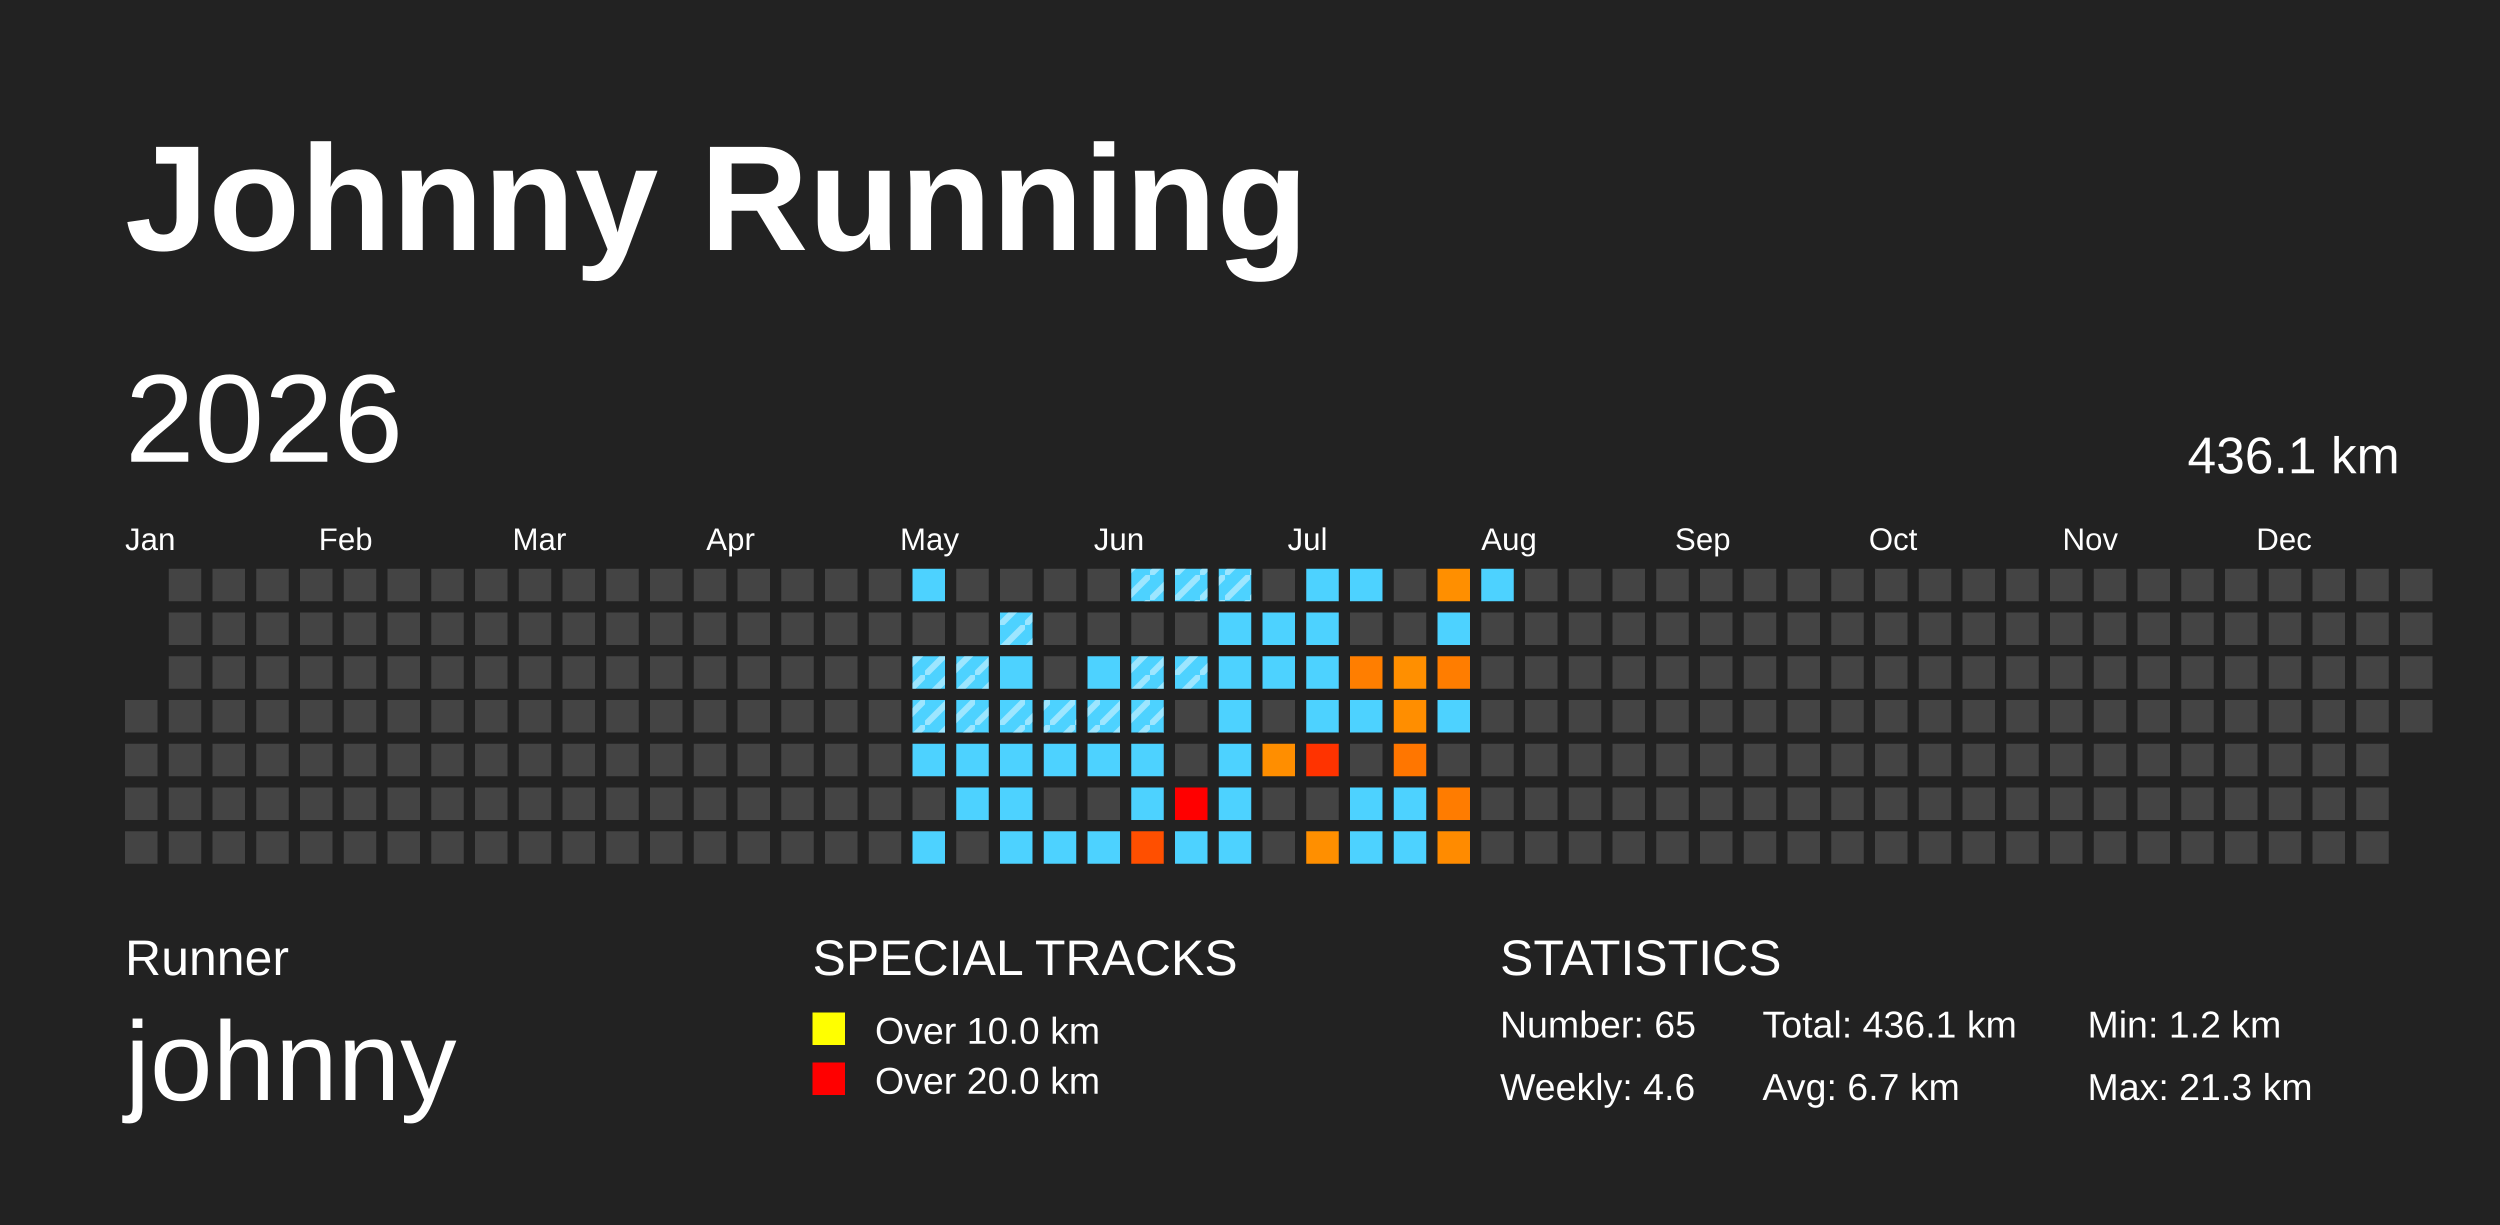
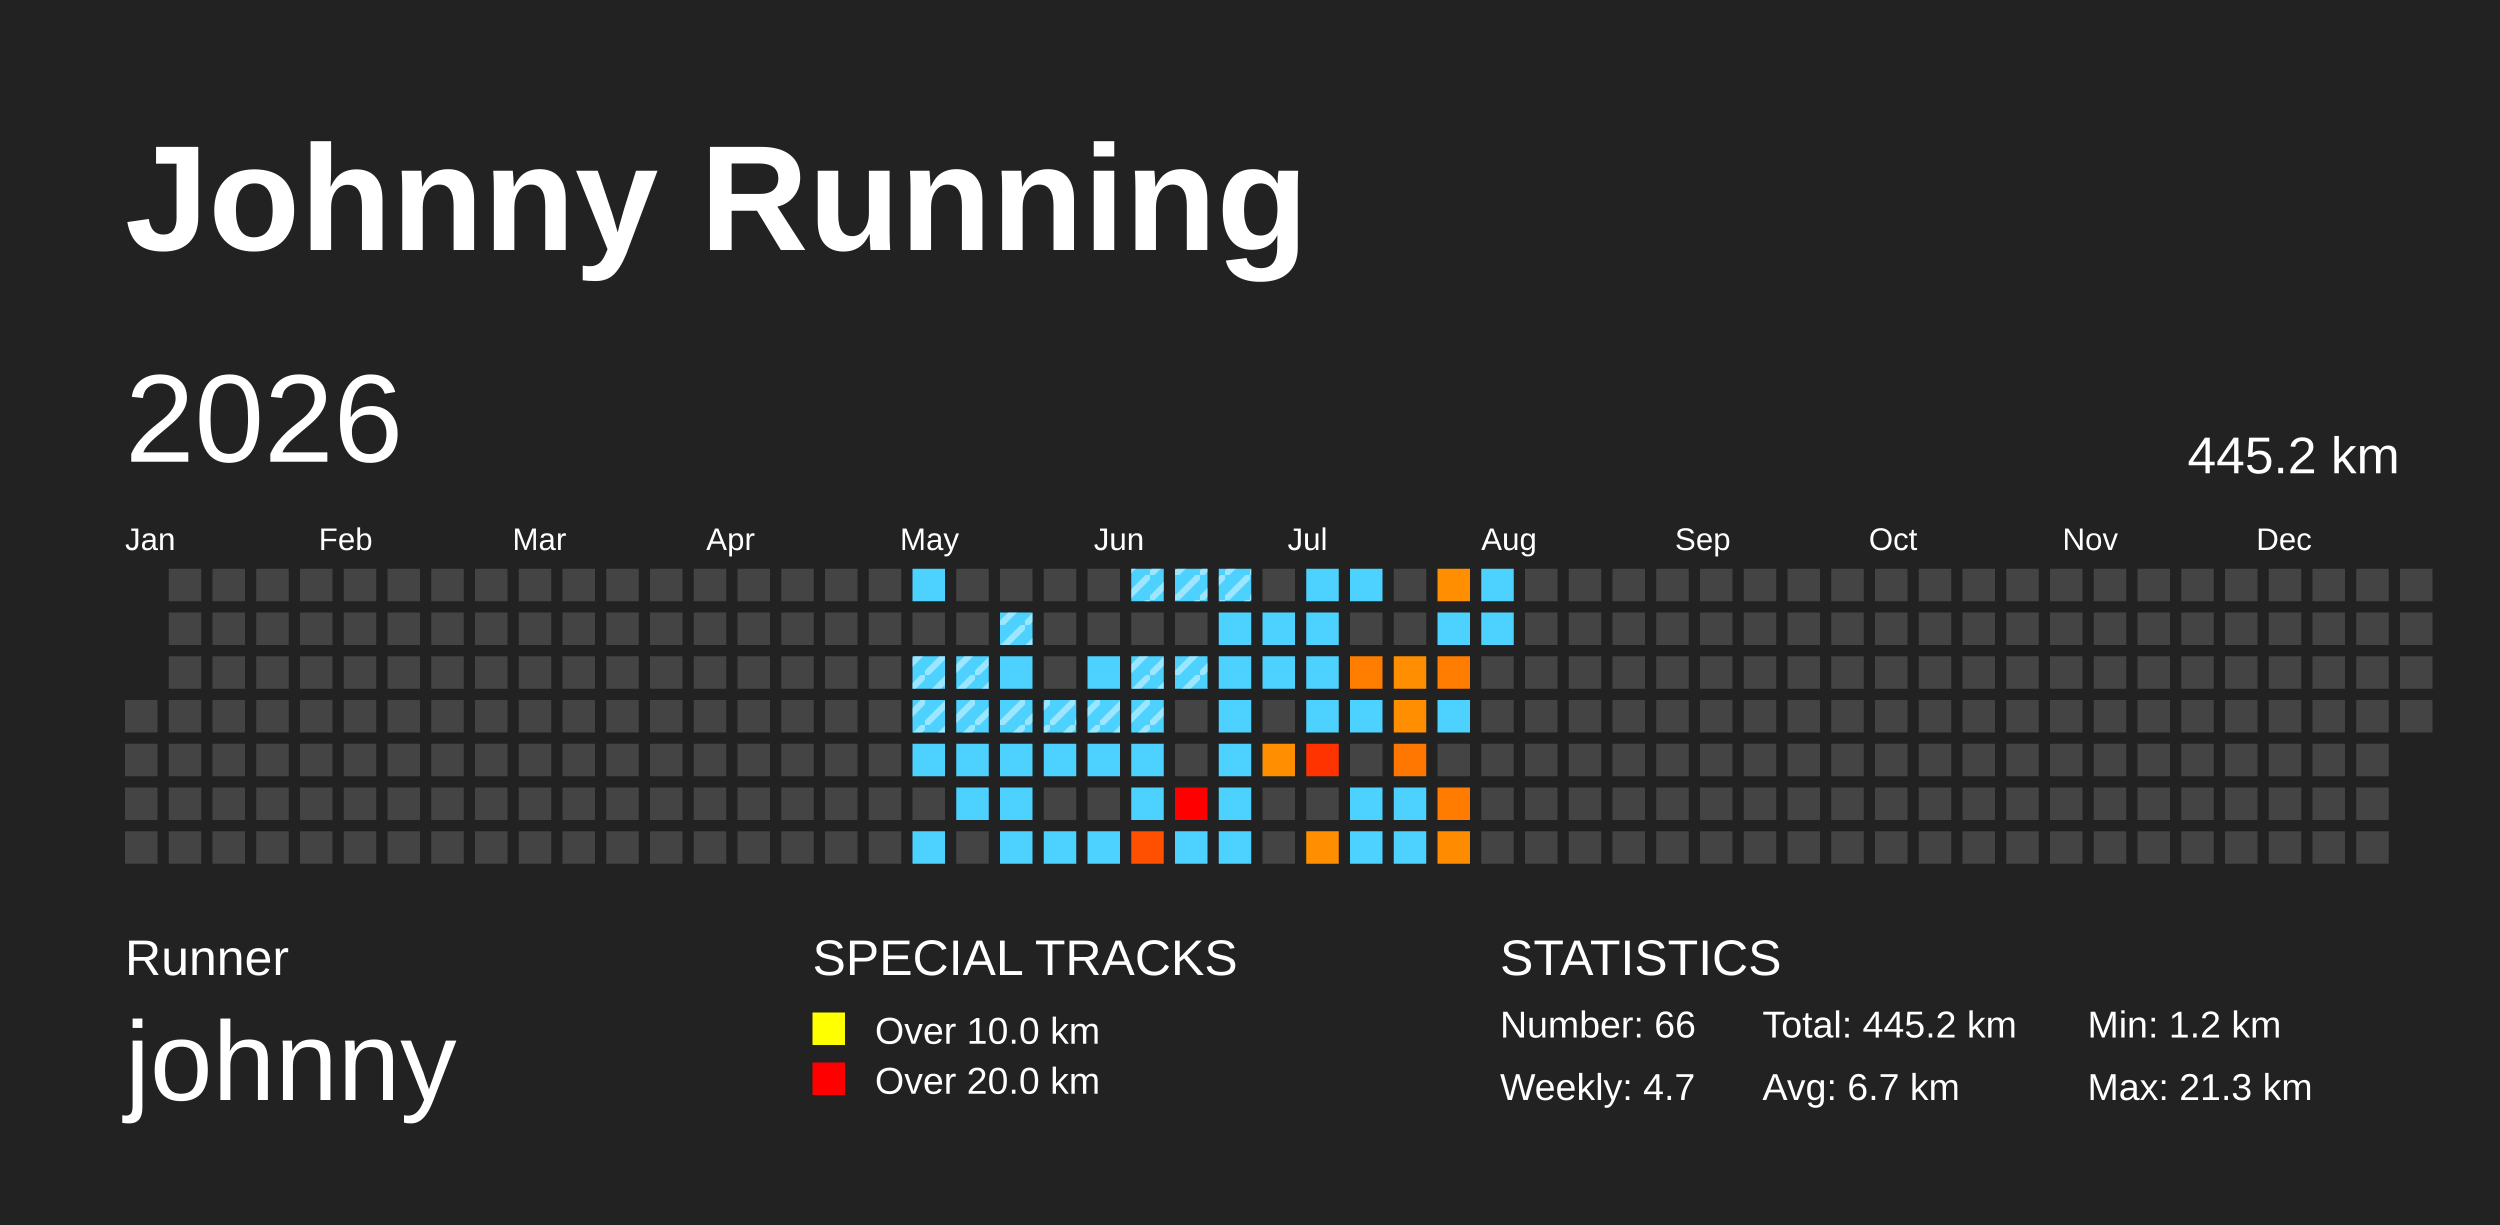
<svg xmlns="http://www.w3.org/2000/svg" baseProfile="full" height="98mm" version="1.1" viewBox="0,0,200,98" width="200mm">
  <defs>
    <pattern height="2" id="indoor-stripe" patternUnits="userSpaceOnUse" width="2">
      <line stroke="white" stroke-opacity="0.45" stroke-width="0.5" x1="0" x2="2" y1="2" y2="0" />
    </pattern>
  </defs>
  <rect fill="#222222" height="98" width="200" x="0" y="0" />
  <text fill="#FFFFFF" style="font-size:12px; font-family:Arial; font-weight:bold;" x="10" y="20">Johnny Running</text>
  <text fill="#FFFFFF" style="font-size:4px; font-family:Arial" x="10" y="78">Runner</text>
  <text fill="#FFFFFF" style="font-size:9px; font-family:Arial" x="10" y="88">johnny</text>
  <text fill="#FFFFFF" style="font-size:4px; font-family:Arial" x="65" y="78">SPECIAL TRACKS</text>
  <rect fill="yellow" height="2.6" width="2.6" x="65" y="81" />
  <text fill="#FFFFFF" style="font-size:3px; font-family:Arial" x="70" y="83.5">Over 10.0 km</text>
  <rect fill="red" height="2.6" width="2.6" x="65" y="85" />
  <text fill="#FFFFFF" style="font-size:3px; font-family:Arial" x="70" y="87.5">Over 20.0 km</text>
  <text fill="#FFFFFF" style="font-size:4px; font-family:Arial" x="120" y="78">STATISTICS</text>
-   <text fill="#FFFFFF" style="font-size:3px; font-family:Arial" x="120" y="83">Number: 65</text>
-   <text fill="#FFFFFF" style="font-size:3px; font-family:Arial" x="120" y="88">Weekly: 4.6</text>
-   <text fill="#FFFFFF" style="font-size:3px; font-family:Arial" x="141" y="83">Total: 436.1 km</text>
+   <text fill="#FFFFFF" style="font-size:3px; font-family:Arial" x="120" y="83">Number: 66</text>
+   <text fill="#FFFFFF" style="font-size:3px; font-family:Arial" x="120" y="88">Weekly: 4.7</text>
+   <text fill="#FFFFFF" style="font-size:3px; font-family:Arial" x="141" y="83">Total: 445.2 km</text>
  <text fill="#FFFFFF" style="font-size:3px; font-family:Arial" x="141" y="88">Avg: 6.7 km</text>
  <text fill="#FFFFFF" style="font-size:3px; font-family:Arial" x="167" y="83">Min: 1.2 km</text>
  <text fill="#FFFFFF" style="font-size:3px; font-family:Arial" x="167" y="88">Max: 21.3 km</text>
  <text dominant-baseline="hanging" fill="#FFFFFF" style="font-size:10.0px; font-family:Arial;" x="10" y="30">2026</text>
-   <text dominant-baseline="hanging" fill="#FFFFFF" style="font-size:4.125px; font-family:Arial;" x="175" y="35">436.1 km</text>
+   <text dominant-baseline="hanging" fill="#FFFFFF" style="font-size:4.125px; font-family:Arial;" x="175" y="35">445.2 km</text>
  <text fill="#FFFFFF" style="font-size:2.5px; font-family:Arial" x="10.0" y="44">Jan</text>
  <text fill="#FFFFFF" style="font-size:2.5px; font-family:Arial" x="25.5" y="44">Feb</text>
  <text fill="#FFFFFF" style="font-size:2.5px; font-family:Arial" x="41.0" y="44">Mar</text>
  <text fill="#FFFFFF" style="font-size:2.5px; font-family:Arial" x="56.5" y="44">Apr</text>
  <text fill="#FFFFFF" style="font-size:2.5px; font-family:Arial" x="72.0" y="44">May</text>
  <text fill="#FFFFFF" style="font-size:2.5px; font-family:Arial" x="87.5" y="44">Jun</text>
  <text fill="#FFFFFF" style="font-size:2.5px; font-family:Arial" x="103.0" y="44">Jul</text>
  <text fill="#FFFFFF" style="font-size:2.5px; font-family:Arial" x="118.5" y="44">Aug</text>
  <text fill="#FFFFFF" style="font-size:2.5px; font-family:Arial" x="134.0" y="44">Sep</text>
  <text fill="#FFFFFF" style="font-size:2.5px; font-family:Arial" x="149.5" y="44">Oct</text>
  <text fill="#FFFFFF" style="font-size:2.5px; font-family:Arial" x="165.0" y="44">Nov</text>
  <text fill="#FFFFFF" style="font-size:2.5px; font-family:Arial" x="180.5" y="44">Dec</text>
  <rect fill="#444444" height="2.6" width="2.6" x="10.0" y="56.0" />
  <rect fill="#444444" height="2.6" width="2.6" x="10.0" y="59.5" />
  <rect fill="#444444" height="2.6" width="2.6" x="10.0" y="63.0" />
  <rect fill="#444444" height="2.6" width="2.6" x="10.0" y="66.5" />
  <rect fill="#444444" height="2.6" width="2.6" x="13.5" y="45.5" />
  <rect fill="#444444" height="2.6" width="2.6" x="13.5" y="49.0" />
  <rect fill="#444444" height="2.6" width="2.6" x="13.5" y="52.5" />
  <rect fill="#444444" height="2.6" width="2.6" x="13.5" y="56.0" />
  <rect fill="#444444" height="2.6" width="2.6" x="13.5" y="59.5" />
  <rect fill="#444444" height="2.6" width="2.6" x="13.5" y="63.0" />
  <rect fill="#444444" height="2.6" width="2.6" x="13.5" y="66.5" />
  <rect fill="#444444" height="2.6" width="2.6" x="17.0" y="45.5" />
  <rect fill="#444444" height="2.6" width="2.6" x="17.0" y="49.0" />
  <rect fill="#444444" height="2.6" width="2.6" x="17.0" y="52.5" />
  <rect fill="#444444" height="2.6" width="2.6" x="17.0" y="56.0" />
  <rect fill="#444444" height="2.6" width="2.6" x="17.0" y="59.5" />
  <rect fill="#444444" height="2.6" width="2.6" x="17.0" y="63.0" />
  <rect fill="#444444" height="2.6" width="2.6" x="17.0" y="66.5" />
  <rect fill="#444444" height="2.6" width="2.6" x="20.5" y="45.5" />
  <rect fill="#444444" height="2.6" width="2.6" x="20.5" y="49.0" />
  <rect fill="#444444" height="2.6" width="2.6" x="20.5" y="52.5" />
  <rect fill="#444444" height="2.6" width="2.6" x="20.5" y="56.0" />
  <rect fill="#444444" height="2.6" width="2.6" x="20.5" y="59.5" />
  <rect fill="#444444" height="2.6" width="2.6" x="20.5" y="63.0" />
  <rect fill="#444444" height="2.6" width="2.6" x="20.5" y="66.5" />
  <rect fill="#444444" height="2.6" width="2.6" x="24.0" y="45.5" />
  <rect fill="#444444" height="2.6" width="2.6" x="24.0" y="49.0" />
  <rect fill="#444444" height="2.6" width="2.6" x="24.0" y="52.5" />
  <rect fill="#444444" height="2.6" width="2.6" x="24.0" y="56.0" />
  <rect fill="#444444" height="2.6" width="2.6" x="24.0" y="59.5" />
  <rect fill="#444444" height="2.6" width="2.6" x="24.0" y="63.0" />
  <rect fill="#444444" height="2.6" width="2.6" x="24.0" y="66.5" />
  <rect fill="#444444" height="2.6" width="2.6" x="27.5" y="45.5" />
  <rect fill="#444444" height="2.6" width="2.6" x="27.5" y="49.0" />
  <rect fill="#444444" height="2.6" width="2.6" x="27.5" y="52.5" />
  <rect fill="#444444" height="2.6" width="2.6" x="27.5" y="56.0" />
  <rect fill="#444444" height="2.6" width="2.6" x="27.5" y="59.5" />
  <rect fill="#444444" height="2.6" width="2.6" x="27.5" y="63.0" />
  <rect fill="#444444" height="2.6" width="2.6" x="27.5" y="66.5" />
  <rect fill="#444444" height="2.6" width="2.6" x="31.0" y="45.5" />
  <rect fill="#444444" height="2.6" width="2.6" x="31.0" y="49.0" />
  <rect fill="#444444" height="2.6" width="2.6" x="31.0" y="52.5" />
  <rect fill="#444444" height="2.6" width="2.6" x="31.0" y="56.0" />
  <rect fill="#444444" height="2.6" width="2.6" x="31.0" y="59.5" />
  <rect fill="#444444" height="2.6" width="2.6" x="31.0" y="63.0" />
  <rect fill="#444444" height="2.6" width="2.6" x="31.0" y="66.5" />
  <rect fill="#444444" height="2.6" width="2.6" x="34.5" y="45.5" />
  <rect fill="#444444" height="2.6" width="2.6" x="34.5" y="49.0" />
  <rect fill="#444444" height="2.6" width="2.6" x="34.5" y="52.5" />
  <rect fill="#444444" height="2.6" width="2.6" x="34.5" y="56.0" />
  <rect fill="#444444" height="2.6" width="2.6" x="34.5" y="59.5" />
  <rect fill="#444444" height="2.6" width="2.6" x="34.5" y="63.0" />
  <rect fill="#444444" height="2.6" width="2.6" x="34.5" y="66.5" />
  <rect fill="#444444" height="2.6" width="2.6" x="38.0" y="45.5" />
  <rect fill="#444444" height="2.6" width="2.6" x="38.0" y="49.0" />
  <rect fill="#444444" height="2.6" width="2.6" x="38.0" y="52.5" />
  <rect fill="#444444" height="2.6" width="2.6" x="38.0" y="56.0" />
  <rect fill="#444444" height="2.6" width="2.6" x="38.0" y="59.5" />
  <rect fill="#444444" height="2.6" width="2.6" x="38.0" y="63.0" />
  <rect fill="#444444" height="2.6" width="2.6" x="38.0" y="66.5" />
  <rect fill="#444444" height="2.6" width="2.6" x="41.5" y="45.5" />
  <rect fill="#444444" height="2.6" width="2.6" x="41.5" y="49.0" />
  <rect fill="#444444" height="2.6" width="2.6" x="41.5" y="52.5" />
  <rect fill="#444444" height="2.6" width="2.6" x="41.5" y="56.0" />
  <rect fill="#444444" height="2.6" width="2.6" x="41.5" y="59.5" />
  <rect fill="#444444" height="2.6" width="2.6" x="41.5" y="63.0" />
  <rect fill="#444444" height="2.6" width="2.6" x="41.5" y="66.5" />
  <rect fill="#444444" height="2.6" width="2.6" x="45.0" y="45.5" />
  <rect fill="#444444" height="2.6" width="2.6" x="45.0" y="49.0" />
  <rect fill="#444444" height="2.6" width="2.6" x="45.0" y="52.5" />
  <rect fill="#444444" height="2.6" width="2.6" x="45.0" y="56.0" />
  <rect fill="#444444" height="2.6" width="2.6" x="45.0" y="59.5" />
  <rect fill="#444444" height="2.6" width="2.6" x="45.0" y="63.0" />
  <rect fill="#444444" height="2.6" width="2.6" x="45.0" y="66.5" />
  <rect fill="#444444" height="2.6" width="2.6" x="48.5" y="45.5" />
  <rect fill="#444444" height="2.6" width="2.6" x="48.5" y="49.0" />
  <rect fill="#444444" height="2.6" width="2.6" x="48.5" y="52.5" />
  <rect fill="#444444" height="2.6" width="2.6" x="48.5" y="56.0" />
  <rect fill="#444444" height="2.6" width="2.6" x="48.5" y="59.5" />
  <rect fill="#444444" height="2.6" width="2.6" x="48.5" y="63.0" />
  <rect fill="#444444" height="2.6" width="2.6" x="48.5" y="66.5" />
  <rect fill="#444444" height="2.6" width="2.6" x="52.0" y="45.5" />
  <rect fill="#444444" height="2.6" width="2.6" x="52.0" y="49.0" />
  <rect fill="#444444" height="2.6" width="2.6" x="52.0" y="52.5" />
  <rect fill="#444444" height="2.6" width="2.6" x="52.0" y="56.0" />
  <rect fill="#444444" height="2.6" width="2.6" x="52.0" y="59.5" />
  <rect fill="#444444" height="2.6" width="2.6" x="52.0" y="63.0" />
  <rect fill="#444444" height="2.6" width="2.6" x="52.0" y="66.5" />
  <rect fill="#444444" height="2.6" width="2.6" x="55.5" y="45.5" />
  <rect fill="#444444" height="2.6" width="2.6" x="55.5" y="49.0" />
  <rect fill="#444444" height="2.6" width="2.6" x="55.5" y="52.5" />
  <rect fill="#444444" height="2.6" width="2.6" x="55.5" y="56.0" />
  <rect fill="#444444" height="2.6" width="2.6" x="55.5" y="59.5" />
  <rect fill="#444444" height="2.6" width="2.6" x="55.5" y="63.0" />
  <rect fill="#444444" height="2.6" width="2.6" x="55.5" y="66.5" />
  <rect fill="#444444" height="2.6" width="2.6" x="59.0" y="45.5" />
  <rect fill="#444444" height="2.6" width="2.6" x="59.0" y="49.0" />
  <rect fill="#444444" height="2.6" width="2.6" x="59.0" y="52.5" />
  <rect fill="#444444" height="2.6" width="2.6" x="59.0" y="56.0" />
  <rect fill="#444444" height="2.6" width="2.6" x="59.0" y="59.5" />
  <rect fill="#444444" height="2.6" width="2.6" x="59.0" y="63.0" />
  <rect fill="#444444" height="2.6" width="2.6" x="59.0" y="66.5" />
  <rect fill="#444444" height="2.6" width="2.6" x="62.5" y="45.5" />
  <rect fill="#444444" height="2.6" width="2.6" x="62.5" y="49.0" />
  <rect fill="#444444" height="2.6" width="2.6" x="62.5" y="52.5" />
  <rect fill="#444444" height="2.6" width="2.6" x="62.5" y="56.0" />
  <rect fill="#444444" height="2.6" width="2.6" x="62.5" y="59.5" />
  <rect fill="#444444" height="2.6" width="2.6" x="62.5" y="63.0" />
  <rect fill="#444444" height="2.6" width="2.6" x="62.5" y="66.5" />
  <rect fill="#444444" height="2.6" width="2.6" x="66.0" y="45.5" />
  <rect fill="#444444" height="2.6" width="2.6" x="66.0" y="49.0" />
  <rect fill="#444444" height="2.6" width="2.6" x="66.0" y="52.5" />
  <rect fill="#444444" height="2.6" width="2.6" x="66.0" y="56.0" />
  <rect fill="#444444" height="2.6" width="2.6" x="66.0" y="59.5" />
  <rect fill="#444444" height="2.6" width="2.6" x="66.0" y="63.0" />
  <rect fill="#444444" height="2.6" width="2.6" x="66.0" y="66.5" />
  <rect fill="#444444" height="2.6" width="2.6" x="69.5" y="45.5" />
  <rect fill="#444444" height="2.6" width="2.6" x="69.5" y="49.0" />
  <rect fill="#444444" height="2.6" width="2.6" x="69.5" y="52.5" />
  <rect fill="#444444" height="2.6" width="2.6" x="69.5" y="56.0" />
  <rect fill="#444444" height="2.6" width="2.6" x="69.5" y="59.5" />
  <rect fill="#444444" height="2.6" width="2.6" x="69.5" y="63.0" />
  <rect fill="#444444" height="2.6" width="2.6" x="69.5" y="66.5" />
  <rect fill="#4dd2ff" height="2.6" width="2.6" x="73.0" y="45.5" />
  <rect fill="#444444" height="2.6" width="2.6" x="73.0" y="49.0" />
  <rect fill="#4dd2ff" height="2.6" width="2.6" x="73.0" y="52.5" />
  <rect fill="url(#indoor-stripe)" height="2.6" style="pointer-events: none;" width="2.6" x="73.0" y="52.5" />
  <rect fill="#4dd2ff" height="2.6" width="2.6" x="73.0" y="56.0" />
  <rect fill="url(#indoor-stripe)" height="2.6" style="pointer-events: none;" width="2.6" x="73.0" y="56.0" />
  <rect fill="#4dd2ff" height="2.6" width="2.6" x="73.0" y="59.5" />
  <rect fill="#444444" height="2.6" width="2.6" x="73.0" y="63.0" />
  <rect fill="#4dd2ff" height="2.6" width="2.6" x="73.0" y="66.5" />
  <rect fill="#444444" height="2.6" width="2.6" x="76.5" y="45.5" />
  <rect fill="#444444" height="2.6" width="2.6" x="76.5" y="49.0" />
  <rect fill="#4dd2ff" height="2.6" width="2.6" x="76.5" y="52.5" />
  <rect fill="url(#indoor-stripe)" height="2.6" style="pointer-events: none;" width="2.6" x="76.5" y="52.5" />
  <rect fill="#4dd2ff" height="2.6" width="2.6" x="76.5" y="56.0" />
  <rect fill="url(#indoor-stripe)" height="2.6" style="pointer-events: none;" width="2.6" x="76.5" y="56.0" />
  <rect fill="#4dd2ff" height="2.6" width="2.6" x="76.5" y="59.5" />
  <rect fill="#4dd2ff" height="2.6" width="2.6" x="76.5" y="63.0" />
  <rect fill="#444444" height="2.6" width="2.6" x="76.5" y="66.5" />
  <rect fill="#444444" height="2.6" width="2.6" x="80.0" y="45.5" />
  <rect fill="#4dd2ff" height="2.6" width="2.6" x="80.0" y="49.0" />
  <rect fill="url(#indoor-stripe)" height="2.6" style="pointer-events: none;" width="2.6" x="80.0" y="49.0" />
  <rect fill="#4dd2ff" height="2.6" width="2.6" x="80.0" y="52.5" />
  <rect fill="#4dd2ff" height="2.6" width="2.6" x="80.0" y="56.0" />
  <rect fill="url(#indoor-stripe)" height="2.6" style="pointer-events: none;" width="2.6" x="80.0" y="56.0" />
  <rect fill="#4dd2ff" height="2.6" width="2.6" x="80.0" y="59.5" />
  <rect fill="#4dd2ff" height="2.6" width="2.6" x="80.0" y="63.0" />
  <rect fill="#4dd2ff" height="2.6" width="2.6" x="80.0" y="66.5" />
  <rect fill="#444444" height="2.6" width="2.6" x="83.5" y="45.5" />
  <rect fill="#444444" height="2.6" width="2.6" x="83.5" y="49.0" />
  <rect fill="#444444" height="2.6" width="2.6" x="83.5" y="52.5" />
  <rect fill="#4dd2ff" height="2.6" width="2.6" x="83.5" y="56.0" />
  <rect fill="url(#indoor-stripe)" height="2.6" style="pointer-events: none;" width="2.6" x="83.5" y="56.0" />
  <rect fill="#4dd2ff" height="2.6" width="2.6" x="83.5" y="59.5" />
  <rect fill="#444444" height="2.6" width="2.6" x="83.5" y="63.0" />
  <rect fill="#4dd2ff" height="2.6" width="2.6" x="83.5" y="66.5" />
  <rect fill="#444444" height="2.6" width="2.6" x="87.0" y="45.5" />
  <rect fill="#444444" height="2.6" width="2.6" x="87.0" y="49.0" />
  <rect fill="#4dd2ff" height="2.6" width="2.6" x="87.0" y="52.5" />
  <rect fill="#4dd2ff" height="2.6" width="2.6" x="87.0" y="56.0" />
  <rect fill="url(#indoor-stripe)" height="2.6" style="pointer-events: none;" width="2.6" x="87.0" y="56.0" />
  <rect fill="#4dd2ff" height="2.6" width="2.6" x="87.0" y="59.5" />
  <rect fill="#444444" height="2.6" width="2.6" x="87.0" y="63.0" />
  <rect fill="#4dd2ff" height="2.6" width="2.6" x="87.0" y="66.5" />
  <rect fill="#4dd2ff" height="2.6" width="2.6" x="90.5" y="45.5" />
  <rect fill="url(#indoor-stripe)" height="2.6" style="pointer-events: none;" width="2.6" x="90.5" y="45.5" />
  <rect fill="#444444" height="2.6" width="2.6" x="90.5" y="49.0" />
  <rect fill="#4dd2ff" height="2.6" width="2.6" x="90.5" y="52.5" />
  <rect fill="url(#indoor-stripe)" height="2.6" style="pointer-events: none;" width="2.6" x="90.5" y="52.5" />
  <rect fill="#4dd2ff" height="2.6" width="2.6" x="90.5" y="56.0" />
  <rect fill="url(#indoor-stripe)" height="2.6" style="pointer-events: none;" width="2.6" x="90.5" y="56.0" />
  <rect fill="#4dd2ff" height="2.6" width="2.6" x="90.5" y="59.5" />
  <rect fill="#4dd2ff" height="2.6" width="2.6" x="90.5" y="63.0" />
  <rect fill="#ff4f00" height="2.6" width="2.6" x="90.5" y="66.5" />
  <rect fill="#4dd2ff" height="2.6" width="2.6" x="94.0" y="45.5" />
  <rect fill="url(#indoor-stripe)" height="2.6" style="pointer-events: none;" width="2.6" x="94.0" y="45.5" />
  <rect fill="#444444" height="2.6" width="2.6" x="94.0" y="49.0" />
  <rect fill="#4dd2ff" height="2.6" width="2.6" x="94.0" y="52.5" />
  <rect fill="url(#indoor-stripe)" height="2.6" style="pointer-events: none;" width="2.6" x="94.0" y="52.5" />
  <rect fill="#444444" height="2.6" width="2.6" x="94.0" y="56.0" />
  <rect fill="#444444" height="2.6" width="2.6" x="94.0" y="59.5" />
  <rect fill="red" height="2.6" width="2.6" x="94.0" y="63.0" />
  <rect fill="#4dd2ff" height="2.6" width="2.6" x="94.0" y="66.5" />
  <rect fill="#4dd2ff" height="2.6" width="2.6" x="97.5" y="45.5" />
  <rect fill="url(#indoor-stripe)" height="2.6" style="pointer-events: none;" width="2.6" x="97.5" y="45.5" />
  <rect fill="#4dd2ff" height="2.6" width="2.6" x="97.5" y="49.0" />
  <rect fill="#4dd2ff" height="2.6" width="2.6" x="97.5" y="52.5" />
  <rect fill="#4dd2ff" height="2.6" width="2.6" x="97.5" y="56.0" />
  <rect fill="#4dd2ff" height="2.6" width="2.6" x="97.5" y="59.5" />
  <rect fill="#4dd2ff" height="2.6" width="2.6" x="97.5" y="63.0" />
  <rect fill="#4dd2ff" height="2.6" width="2.6" x="97.5" y="66.5" />
  <rect fill="#444444" height="2.6" width="2.6" x="101.0" y="45.5" />
  <rect fill="#4dd2ff" height="2.6" width="2.6" x="101.0" y="49.0" />
  <rect fill="#4dd2ff" height="2.6" width="2.6" x="101.0" y="52.5" />
  <rect fill="#444444" height="2.6" width="2.6" x="101.0" y="56.0" />
  <rect fill="#ff8e00" height="2.6" width="2.6" x="101.0" y="59.5" />
  <rect fill="#444444" height="2.6" width="2.6" x="101.0" y="63.0" />
  <rect fill="#444444" height="2.6" width="2.6" x="101.0" y="66.5" />
  <rect fill="#4dd2ff" height="2.6" width="2.6" x="104.5" y="45.5" />
  <rect fill="#4dd2ff" height="2.6" width="2.6" x="104.5" y="49.0" />
  <rect fill="#4dd2ff" height="2.6" width="2.6" x="104.5" y="52.5" />
  <rect fill="#4dd2ff" height="2.6" width="2.6" x="104.5" y="56.0" />
  <rect fill="#ff3300" height="2.6" width="2.6" x="104.5" y="59.5" />
  <rect fill="#444444" height="2.6" width="2.6" x="104.5" y="63.0" />
  <rect fill="#ff8f00" height="2.6" width="2.6" x="104.5" y="66.5" />
  <rect fill="#4dd2ff" height="2.6" width="2.6" x="108.0" y="45.5" />
  <rect fill="#444444" height="2.6" width="2.6" x="108.0" y="49.0" />
  <rect fill="#ff7e00" height="2.6" width="2.6" x="108.0" y="52.5" />
  <rect fill="#4dd2ff" height="2.6" width="2.6" x="108.0" y="56.0" />
  <rect fill="#444444" height="2.6" width="2.6" x="108.0" y="59.5" />
  <rect fill="#4dd2ff" height="2.6" width="2.6" x="108.0" y="63.0" />
  <rect fill="#4dd2ff" height="2.6" width="2.6" x="108.0" y="66.5" />
  <rect fill="#444444" height="2.6" width="2.6" x="111.5" y="45.5" />
  <rect fill="#444444" height="2.6" width="2.6" x="111.5" y="49.0" />
  <rect fill="#ff8f00" height="2.6" width="2.6" x="111.5" y="52.5" />
  <rect fill="#ff8e00" height="2.6" width="2.6" x="111.5" y="56.0" />
  <rect fill="#ff7600" height="2.6" width="2.6" x="111.5" y="59.5" />
  <rect fill="#4dd2ff" height="2.6" width="2.6" x="111.5" y="63.0" />
  <rect fill="#4dd2ff" height="2.6" width="2.6" x="111.5" y="66.5" />
  <rect fill="#ff8f00" height="2.6" width="2.6" x="115.0" y="45.5" />
  <rect fill="#4dd2ff" height="2.6" width="2.6" x="115.0" y="49.0" />
  <rect fill="#ff7d00" height="2.6" width="2.6" x="115.0" y="52.5" />
  <rect fill="#4dd2ff" height="2.6" width="2.6" x="115.0" y="56.0" />
  <rect fill="#444444" height="2.6" width="2.6" x="115.0" y="59.5" />
  <rect fill="#ff7c00" height="2.6" width="2.6" x="115.0" y="63.0" />
  <rect fill="#ff8b00" height="2.6" width="2.6" x="115.0" y="66.5" />
  <rect fill="#4dd2ff" height="2.6" width="2.6" x="118.5" y="45.5" />
-   <rect fill="#444444" height="2.6" width="2.6" x="118.5" y="49.0" />
+   <rect fill="#4dd2ff" height="2.6" width="2.6" x="118.5" y="49.0" />
  <rect fill="#444444" height="2.6" width="2.6" x="118.5" y="52.5" />
  <rect fill="#444444" height="2.6" width="2.6" x="118.5" y="56.0" />
  <rect fill="#444444" height="2.6" width="2.6" x="118.5" y="59.5" />
  <rect fill="#444444" height="2.6" width="2.6" x="118.5" y="63.0" />
  <rect fill="#444444" height="2.6" width="2.6" x="118.5" y="66.5" />
  <rect fill="#444444" height="2.6" width="2.6" x="122.0" y="45.5" />
  <rect fill="#444444" height="2.6" width="2.6" x="122.0" y="49.0" />
  <rect fill="#444444" height="2.6" width="2.6" x="122.0" y="52.5" />
  <rect fill="#444444" height="2.6" width="2.6" x="122.0" y="56.0" />
  <rect fill="#444444" height="2.6" width="2.6" x="122.0" y="59.5" />
  <rect fill="#444444" height="2.6" width="2.6" x="122.0" y="63.0" />
  <rect fill="#444444" height="2.6" width="2.6" x="122.0" y="66.5" />
  <rect fill="#444444" height="2.6" width="2.6" x="125.5" y="45.5" />
  <rect fill="#444444" height="2.6" width="2.6" x="125.5" y="49.0" />
  <rect fill="#444444" height="2.6" width="2.6" x="125.5" y="52.5" />
  <rect fill="#444444" height="2.6" width="2.6" x="125.5" y="56.0" />
  <rect fill="#444444" height="2.6" width="2.6" x="125.5" y="59.5" />
  <rect fill="#444444" height="2.6" width="2.6" x="125.5" y="63.0" />
  <rect fill="#444444" height="2.6" width="2.6" x="125.5" y="66.5" />
  <rect fill="#444444" height="2.6" width="2.6" x="129.0" y="45.5" />
  <rect fill="#444444" height="2.6" width="2.6" x="129.0" y="49.0" />
  <rect fill="#444444" height="2.6" width="2.6" x="129.0" y="52.5" />
  <rect fill="#444444" height="2.6" width="2.6" x="129.0" y="56.0" />
  <rect fill="#444444" height="2.6" width="2.6" x="129.0" y="59.5" />
  <rect fill="#444444" height="2.6" width="2.6" x="129.0" y="63.0" />
  <rect fill="#444444" height="2.6" width="2.6" x="129.0" y="66.5" />
  <rect fill="#444444" height="2.6" width="2.6" x="132.5" y="45.5" />
  <rect fill="#444444" height="2.6" width="2.6" x="132.5" y="49.0" />
  <rect fill="#444444" height="2.6" width="2.6" x="132.5" y="52.5" />
  <rect fill="#444444" height="2.6" width="2.6" x="132.5" y="56.0" />
  <rect fill="#444444" height="2.6" width="2.6" x="132.5" y="59.5" />
  <rect fill="#444444" height="2.6" width="2.6" x="132.5" y="63.0" />
  <rect fill="#444444" height="2.6" width="2.6" x="132.5" y="66.5" />
  <rect fill="#444444" height="2.6" width="2.6" x="136.0" y="45.5" />
  <rect fill="#444444" height="2.6" width="2.6" x="136.0" y="49.0" />
  <rect fill="#444444" height="2.6" width="2.6" x="136.0" y="52.5" />
  <rect fill="#444444" height="2.6" width="2.6" x="136.0" y="56.0" />
  <rect fill="#444444" height="2.6" width="2.6" x="136.0" y="59.5" />
  <rect fill="#444444" height="2.6" width="2.6" x="136.0" y="63.0" />
  <rect fill="#444444" height="2.6" width="2.6" x="136.0" y="66.5" />
  <rect fill="#444444" height="2.6" width="2.6" x="139.5" y="45.5" />
  <rect fill="#444444" height="2.6" width="2.6" x="139.5" y="49.0" />
  <rect fill="#444444" height="2.6" width="2.6" x="139.5" y="52.5" />
  <rect fill="#444444" height="2.6" width="2.6" x="139.5" y="56.0" />
  <rect fill="#444444" height="2.6" width="2.6" x="139.5" y="59.5" />
  <rect fill="#444444" height="2.6" width="2.6" x="139.5" y="63.0" />
  <rect fill="#444444" height="2.6" width="2.6" x="139.5" y="66.5" />
  <rect fill="#444444" height="2.6" width="2.6" x="143.0" y="45.5" />
  <rect fill="#444444" height="2.6" width="2.6" x="143.0" y="49.0" />
  <rect fill="#444444" height="2.6" width="2.6" x="143.0" y="52.5" />
  <rect fill="#444444" height="2.6" width="2.6" x="143.0" y="56.0" />
  <rect fill="#444444" height="2.6" width="2.6" x="143.0" y="59.5" />
  <rect fill="#444444" height="2.6" width="2.6" x="143.0" y="63.0" />
  <rect fill="#444444" height="2.6" width="2.6" x="143.0" y="66.5" />
  <rect fill="#444444" height="2.6" width="2.6" x="146.5" y="45.5" />
  <rect fill="#444444" height="2.6" width="2.6" x="146.5" y="49.0" />
  <rect fill="#444444" height="2.6" width="2.6" x="146.5" y="52.5" />
  <rect fill="#444444" height="2.6" width="2.6" x="146.5" y="56.0" />
  <rect fill="#444444" height="2.6" width="2.6" x="146.5" y="59.5" />
  <rect fill="#444444" height="2.6" width="2.6" x="146.5" y="63.0" />
  <rect fill="#444444" height="2.6" width="2.6" x="146.5" y="66.5" />
  <rect fill="#444444" height="2.6" width="2.6" x="150.0" y="45.5" />
  <rect fill="#444444" height="2.6" width="2.6" x="150.0" y="49.0" />
  <rect fill="#444444" height="2.6" width="2.6" x="150.0" y="52.5" />
  <rect fill="#444444" height="2.6" width="2.6" x="150.0" y="56.0" />
  <rect fill="#444444" height="2.6" width="2.6" x="150.0" y="59.5" />
  <rect fill="#444444" height="2.6" width="2.6" x="150.0" y="63.0" />
  <rect fill="#444444" height="2.6" width="2.6" x="150.0" y="66.5" />
  <rect fill="#444444" height="2.6" width="2.6" x="153.5" y="45.5" />
  <rect fill="#444444" height="2.6" width="2.6" x="153.5" y="49.0" />
  <rect fill="#444444" height="2.6" width="2.6" x="153.5" y="52.5" />
  <rect fill="#444444" height="2.6" width="2.6" x="153.5" y="56.0" />
  <rect fill="#444444" height="2.6" width="2.6" x="153.5" y="59.5" />
  <rect fill="#444444" height="2.6" width="2.6" x="153.5" y="63.0" />
  <rect fill="#444444" height="2.6" width="2.6" x="153.5" y="66.5" />
  <rect fill="#444444" height="2.6" width="2.6" x="157.0" y="45.5" />
  <rect fill="#444444" height="2.6" width="2.6" x="157.0" y="49.0" />
  <rect fill="#444444" height="2.6" width="2.6" x="157.0" y="52.5" />
  <rect fill="#444444" height="2.6" width="2.6" x="157.0" y="56.0" />
  <rect fill="#444444" height="2.6" width="2.6" x="157.0" y="59.5" />
  <rect fill="#444444" height="2.6" width="2.6" x="157.0" y="63.0" />
  <rect fill="#444444" height="2.6" width="2.6" x="157.0" y="66.5" />
  <rect fill="#444444" height="2.6" width="2.6" x="160.5" y="45.5" />
  <rect fill="#444444" height="2.6" width="2.6" x="160.5" y="49.0" />
  <rect fill="#444444" height="2.6" width="2.6" x="160.5" y="52.5" />
  <rect fill="#444444" height="2.6" width="2.6" x="160.5" y="56.0" />
  <rect fill="#444444" height="2.6" width="2.6" x="160.5" y="59.5" />
  <rect fill="#444444" height="2.6" width="2.6" x="160.5" y="63.0" />
  <rect fill="#444444" height="2.6" width="2.6" x="160.5" y="66.5" />
  <rect fill="#444444" height="2.6" width="2.6" x="164.0" y="45.5" />
  <rect fill="#444444" height="2.6" width="2.6" x="164.0" y="49.0" />
  <rect fill="#444444" height="2.6" width="2.6" x="164.0" y="52.5" />
  <rect fill="#444444" height="2.6" width="2.6" x="164.0" y="56.0" />
  <rect fill="#444444" height="2.6" width="2.6" x="164.0" y="59.5" />
  <rect fill="#444444" height="2.6" width="2.6" x="164.0" y="63.0" />
  <rect fill="#444444" height="2.6" width="2.6" x="164.0" y="66.5" />
  <rect fill="#444444" height="2.6" width="2.6" x="167.5" y="45.5" />
  <rect fill="#444444" height="2.6" width="2.6" x="167.5" y="49.0" />
  <rect fill="#444444" height="2.6" width="2.6" x="167.5" y="52.5" />
  <rect fill="#444444" height="2.6" width="2.6" x="167.5" y="56.0" />
  <rect fill="#444444" height="2.6" width="2.6" x="167.5" y="59.5" />
  <rect fill="#444444" height="2.6" width="2.6" x="167.5" y="63.0" />
  <rect fill="#444444" height="2.6" width="2.6" x="167.5" y="66.5" />
  <rect fill="#444444" height="2.6" width="2.6" x="171.0" y="45.5" />
  <rect fill="#444444" height="2.6" width="2.6" x="171.0" y="49.0" />
  <rect fill="#444444" height="2.6" width="2.6" x="171.0" y="52.5" />
  <rect fill="#444444" height="2.6" width="2.6" x="171.0" y="56.0" />
  <rect fill="#444444" height="2.6" width="2.6" x="171.0" y="59.5" />
  <rect fill="#444444" height="2.6" width="2.6" x="171.0" y="63.0" />
  <rect fill="#444444" height="2.6" width="2.6" x="171.0" y="66.5" />
  <rect fill="#444444" height="2.6" width="2.6" x="174.5" y="45.5" />
  <rect fill="#444444" height="2.6" width="2.6" x="174.5" y="49.0" />
  <rect fill="#444444" height="2.6" width="2.6" x="174.5" y="52.5" />
  <rect fill="#444444" height="2.6" width="2.6" x="174.5" y="56.0" />
  <rect fill="#444444" height="2.6" width="2.6" x="174.5" y="59.5" />
  <rect fill="#444444" height="2.6" width="2.6" x="174.5" y="63.0" />
  <rect fill="#444444" height="2.6" width="2.6" x="174.5" y="66.5" />
  <rect fill="#444444" height="2.6" width="2.6" x="178.0" y="45.5" />
  <rect fill="#444444" height="2.6" width="2.6" x="178.0" y="49.0" />
  <rect fill="#444444" height="2.6" width="2.6" x="178.0" y="52.5" />
  <rect fill="#444444" height="2.6" width="2.6" x="178.0" y="56.0" />
  <rect fill="#444444" height="2.6" width="2.6" x="178.0" y="59.5" />
  <rect fill="#444444" height="2.6" width="2.6" x="178.0" y="63.0" />
  <rect fill="#444444" height="2.6" width="2.6" x="178.0" y="66.5" />
  <rect fill="#444444" height="2.6" width="2.6" x="181.5" y="45.5" />
  <rect fill="#444444" height="2.6" width="2.6" x="181.5" y="49.0" />
  <rect fill="#444444" height="2.6" width="2.6" x="181.5" y="52.5" />
  <rect fill="#444444" height="2.6" width="2.6" x="181.5" y="56.0" />
  <rect fill="#444444" height="2.6" width="2.6" x="181.5" y="59.5" />
  <rect fill="#444444" height="2.6" width="2.6" x="181.5" y="63.0" />
  <rect fill="#444444" height="2.6" width="2.6" x="181.5" y="66.5" />
  <rect fill="#444444" height="2.6" width="2.6" x="185.0" y="45.5" />
  <rect fill="#444444" height="2.6" width="2.6" x="185.0" y="49.0" />
  <rect fill="#444444" height="2.6" width="2.6" x="185.0" y="52.5" />
  <rect fill="#444444" height="2.6" width="2.6" x="185.0" y="56.0" />
  <rect fill="#444444" height="2.6" width="2.6" x="185.0" y="59.5" />
  <rect fill="#444444" height="2.6" width="2.6" x="185.0" y="63.0" />
  <rect fill="#444444" height="2.6" width="2.6" x="185.0" y="66.5" />
  <rect fill="#444444" height="2.6" width="2.6" x="188.5" y="45.5" />
  <rect fill="#444444" height="2.6" width="2.6" x="188.5" y="49.0" />
  <rect fill="#444444" height="2.6" width="2.6" x="188.5" y="52.5" />
  <rect fill="#444444" height="2.6" width="2.6" x="188.5" y="56.0" />
  <rect fill="#444444" height="2.6" width="2.6" x="188.5" y="59.5" />
  <rect fill="#444444" height="2.6" width="2.6" x="188.5" y="63.0" />
  <rect fill="#444444" height="2.6" width="2.6" x="188.5" y="66.5" />
  <rect fill="#444444" height="2.6" width="2.6" x="192.0" y="45.5" />
  <rect fill="#444444" height="2.6" width="2.6" x="192.0" y="49.0" />
  <rect fill="#444444" height="2.6" width="2.6" x="192.0" y="52.5" />
  <rect fill="#444444" height="2.6" width="2.6" x="192.0" y="56.0" />
</svg>
